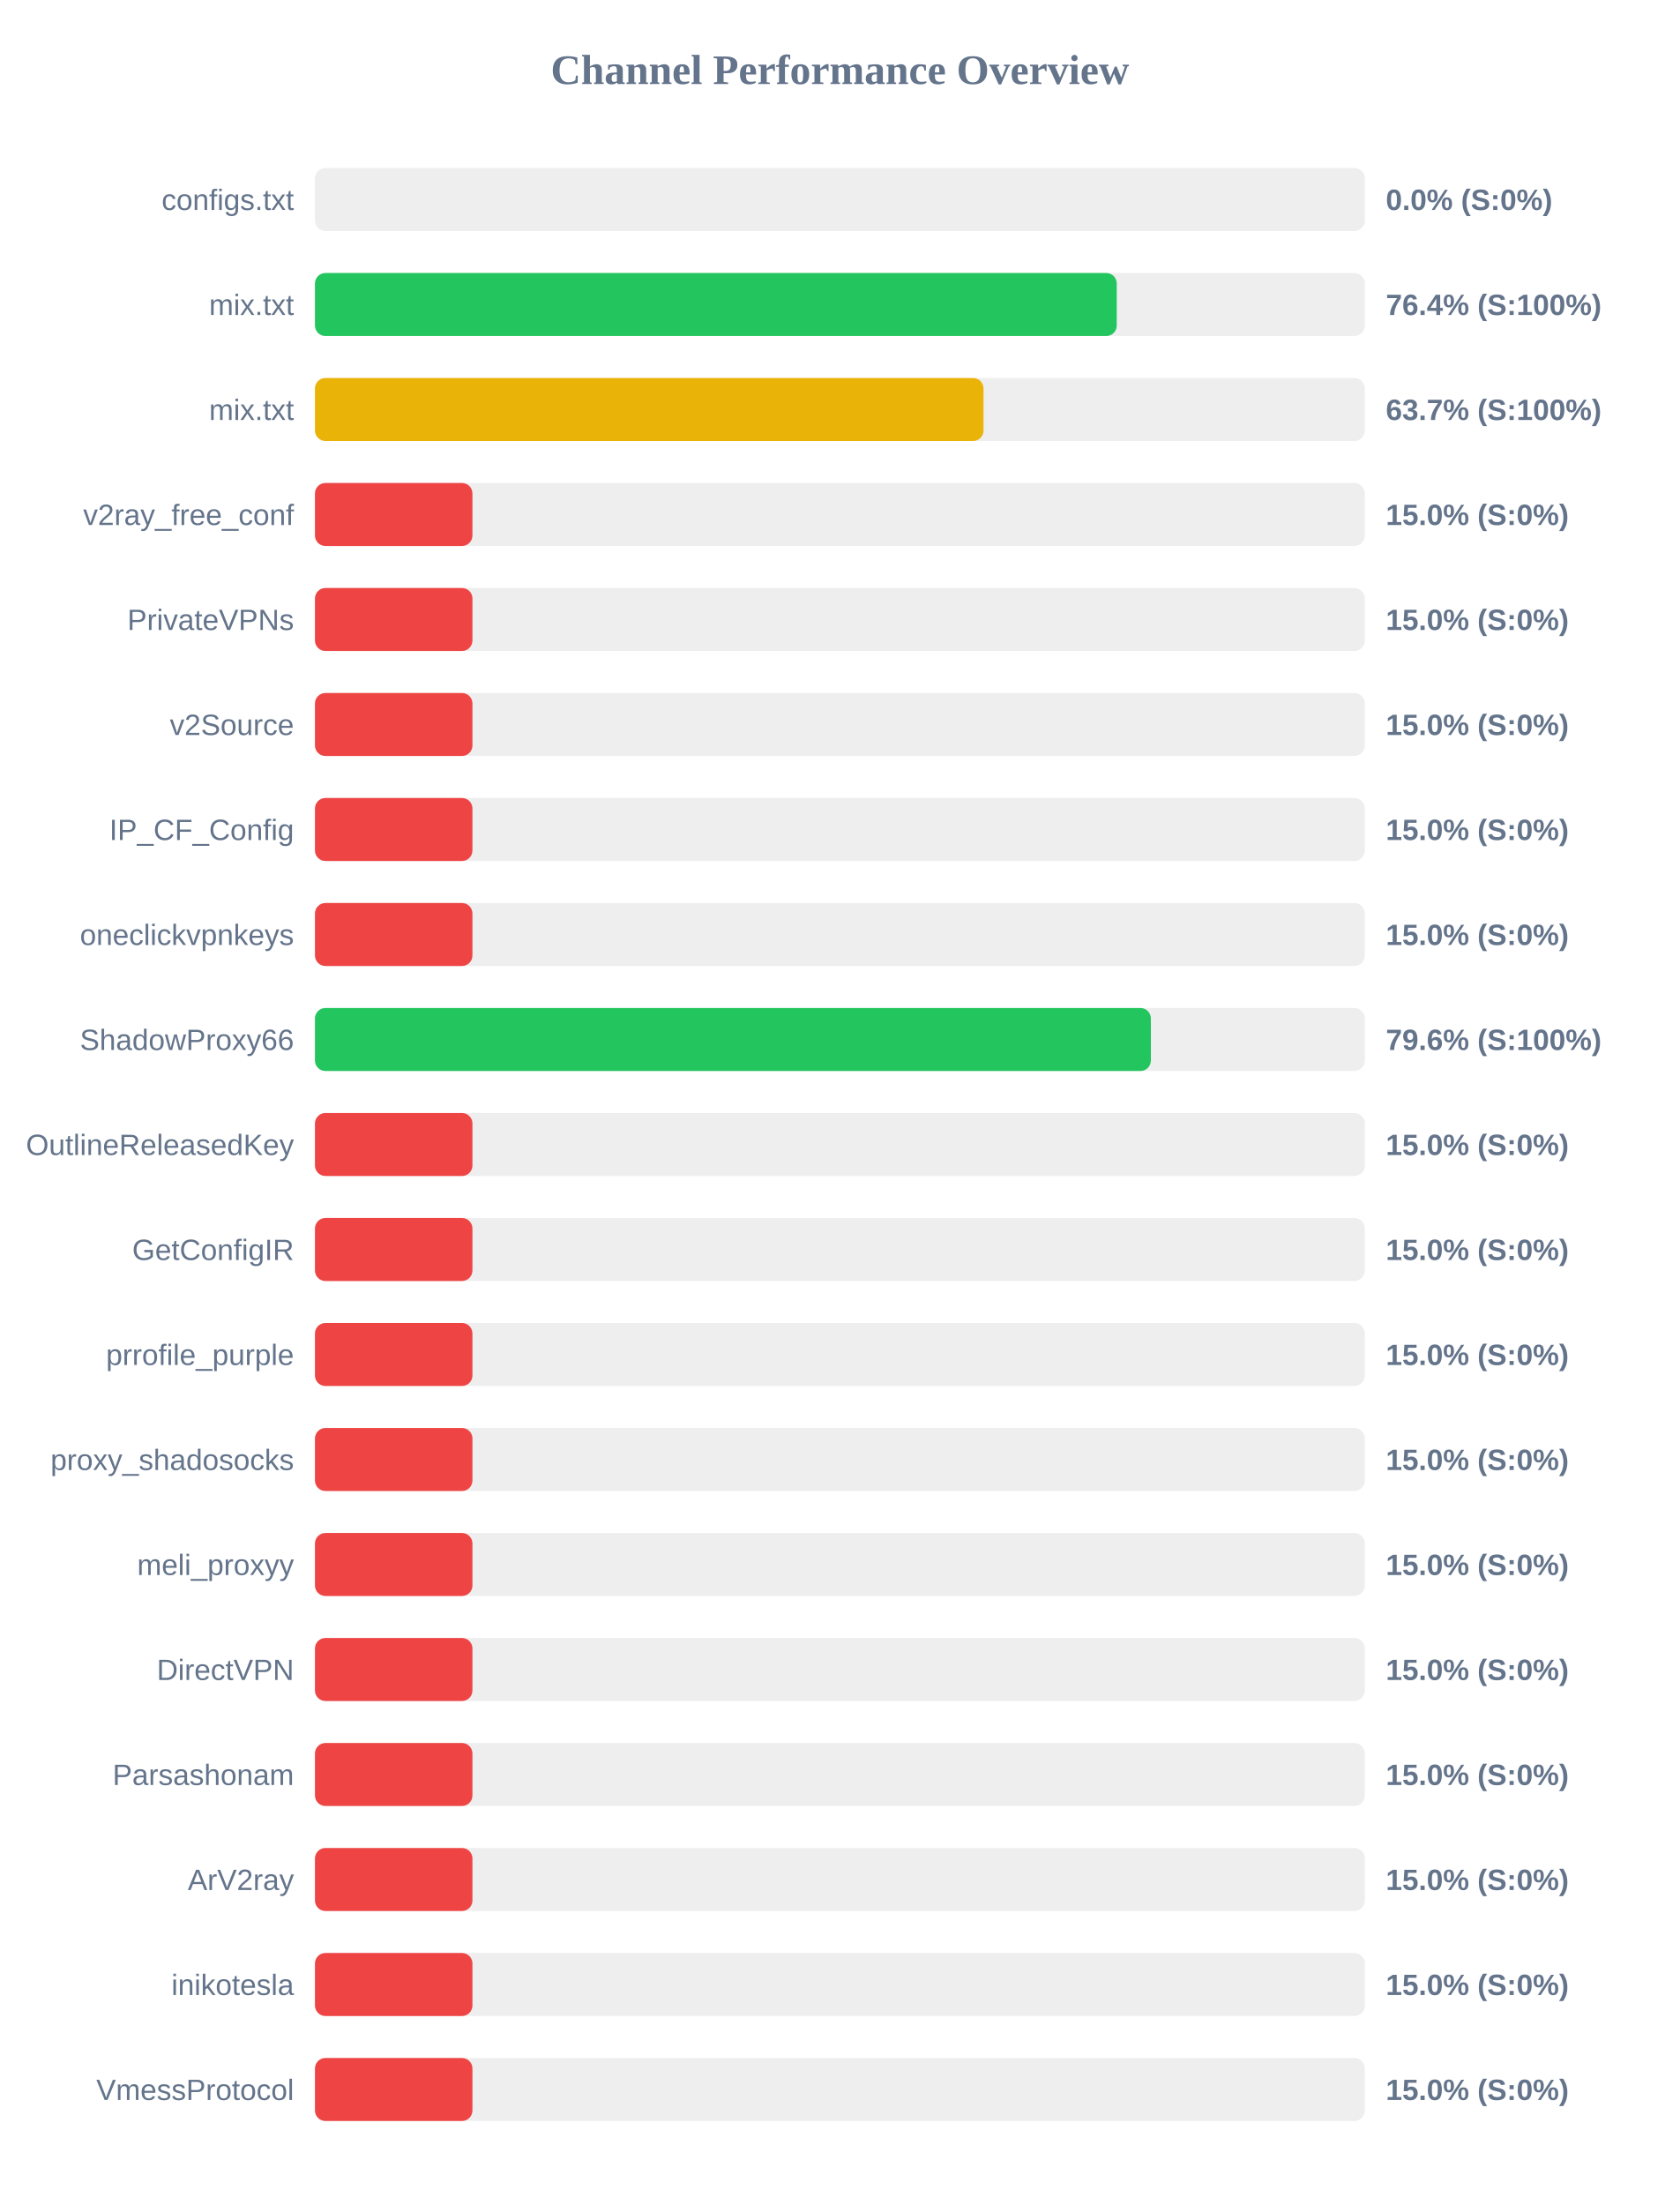
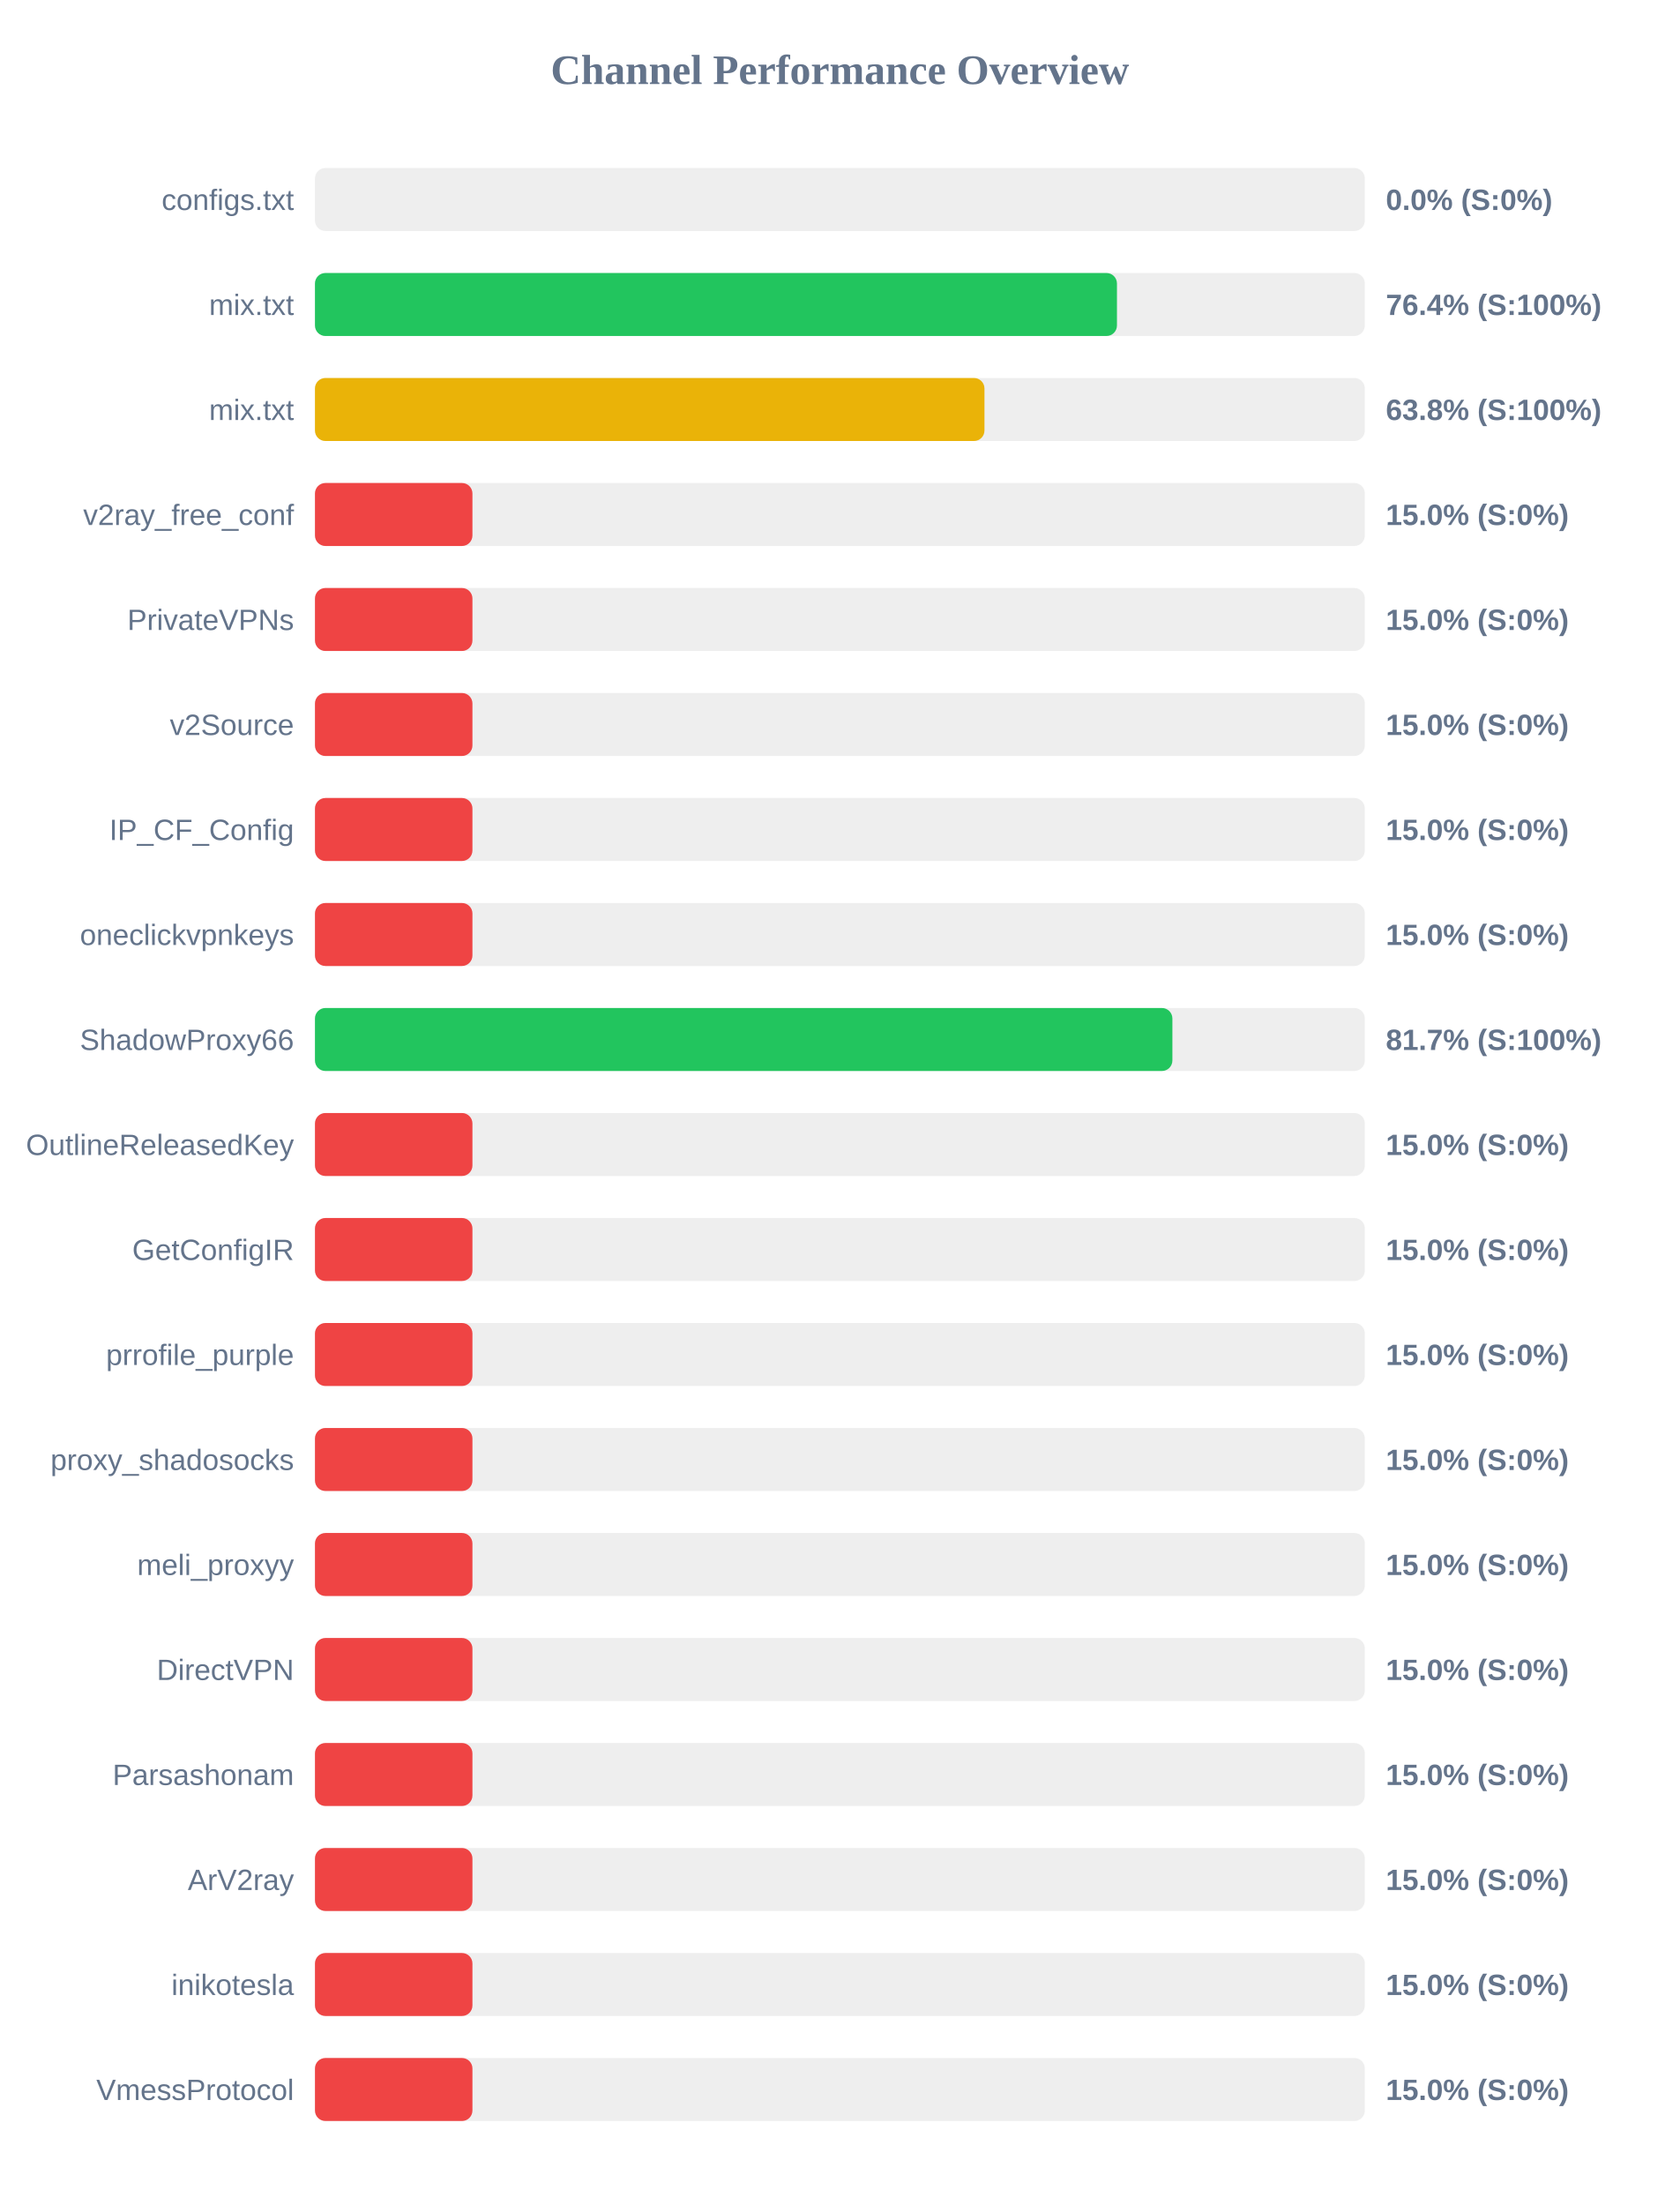
<svg xmlns="http://www.w3.org/2000/svg" width="800" height="1050" version="1.1">
  <style>
        .row { font: 14px Arial; fill: #64748b; }
        .score { font: bold 14px Arial; fill: #64748b; }
    </style>
  <text x="400" y="40" text-anchor="middle" font-size="20px" font-weight="bold" fill="#64748b">Channel Performance Overview</text>
  <rect x="150" y="80" width="500" height="30" fill="#eee" rx="5" />
  <rect x="150" y="80" width="0.0" height="30" fill="#ef4444" rx="5" />
  <text x="140" y="100" text-anchor="end" class="row">configs.txt</text>
  <text x="660" y="100" text-anchor="start" class="score">0.0% (S:0%)</text>
  <rect x="150" y="130" width="500" height="30" fill="#eee" rx="5" />
-   <rect x="150" y="130" width="381.85" height="30" fill="#22c55e" rx="5" />
+   <rect x="150" y="130" width="381.95" height="30" fill="#22c55e" rx="5" />
  <text x="140" y="150" text-anchor="end" class="row">mix.txt</text>
  <text x="660" y="150" text-anchor="start" class="score">76.4% (S:100%)</text>
  <rect x="150" y="180" width="500" height="30" fill="#eee" rx="5" />
-   <rect x="150" y="180" width="318.4" height="30" fill="#eab308" rx="5" />
+   <rect x="150" y="180" width="318.85" height="30" fill="#eab308" rx="5" />
  <text x="140" y="200" text-anchor="end" class="row">mix.txt</text>
-   <text x="660" y="200" text-anchor="start" class="score">63.7% (S:100%)</text>
+   <text x="660" y="200" text-anchor="start" class="score">63.8% (S:100%)</text>
  <rect x="150" y="230" width="500" height="30" fill="#eee" rx="5" />
  <rect x="150" y="230" width="75.0" height="30" fill="#ef4444" rx="5" />
  <text x="140" y="250" text-anchor="end" class="row">v2ray_free_conf</text>
  <text x="660" y="250" text-anchor="start" class="score">15.0% (S:0%)</text>
  <rect x="150" y="280" width="500" height="30" fill="#eee" rx="5" />
  <rect x="150" y="280" width="75.0" height="30" fill="#ef4444" rx="5" />
  <text x="140" y="300" text-anchor="end" class="row">PrivateVPNs</text>
  <text x="660" y="300" text-anchor="start" class="score">15.0% (S:0%)</text>
  <rect x="150" y="330" width="500" height="30" fill="#eee" rx="5" />
  <rect x="150" y="330" width="75.0" height="30" fill="#ef4444" rx="5" />
  <text x="140" y="350" text-anchor="end" class="row">v2Source</text>
  <text x="660" y="350" text-anchor="start" class="score">15.0% (S:0%)</text>
  <rect x="150" y="380" width="500" height="30" fill="#eee" rx="5" />
  <rect x="150" y="380" width="75.0" height="30" fill="#ef4444" rx="5" />
  <text x="140" y="400" text-anchor="end" class="row">IP_CF_Config</text>
  <text x="660" y="400" text-anchor="start" class="score">15.0% (S:0%)</text>
  <rect x="150" y="430" width="500" height="30" fill="#eee" rx="5" />
  <rect x="150" y="430" width="75.0" height="30" fill="#ef4444" rx="5" />
  <text x="140" y="450" text-anchor="end" class="row">oneclickvpnkeys</text>
  <text x="660" y="450" text-anchor="start" class="score">15.0% (S:0%)</text>
  <rect x="150" y="480" width="500" height="30" fill="#eee" rx="5" />
-   <rect x="150" y="480" width="398.1" height="30" fill="#22c55e" rx="5" />
+   <rect x="150" y="480" width="408.35" height="30" fill="#22c55e" rx="5" />
  <text x="140" y="500" text-anchor="end" class="row">ShadowProxy66</text>
-   <text x="660" y="500" text-anchor="start" class="score">79.6% (S:100%)</text>
+   <text x="660" y="500" text-anchor="start" class="score">81.7% (S:100%)</text>
  <rect x="150" y="530" width="500" height="30" fill="#eee" rx="5" />
  <rect x="150" y="530" width="75.0" height="30" fill="#ef4444" rx="5" />
  <text x="140" y="550" text-anchor="end" class="row">OutlineReleasedKey</text>
  <text x="660" y="550" text-anchor="start" class="score">15.0% (S:0%)</text>
  <rect x="150" y="580" width="500" height="30" fill="#eee" rx="5" />
  <rect x="150" y="580" width="75.0" height="30" fill="#ef4444" rx="5" />
  <text x="140" y="600" text-anchor="end" class="row">GetConfigIR</text>
  <text x="660" y="600" text-anchor="start" class="score">15.0% (S:0%)</text>
  <rect x="150" y="630" width="500" height="30" fill="#eee" rx="5" />
  <rect x="150" y="630" width="75.0" height="30" fill="#ef4444" rx="5" />
  <text x="140" y="650" text-anchor="end" class="row">prrofile_purple</text>
  <text x="660" y="650" text-anchor="start" class="score">15.0% (S:0%)</text>
  <rect x="150" y="680" width="500" height="30" fill="#eee" rx="5" />
  <rect x="150" y="680" width="75.0" height="30" fill="#ef4444" rx="5" />
  <text x="140" y="700" text-anchor="end" class="row">proxy_shadosocks</text>
  <text x="660" y="700" text-anchor="start" class="score">15.0% (S:0%)</text>
  <rect x="150" y="730" width="500" height="30" fill="#eee" rx="5" />
  <rect x="150" y="730" width="75.0" height="30" fill="#ef4444" rx="5" />
  <text x="140" y="750" text-anchor="end" class="row">meli_proxyy</text>
  <text x="660" y="750" text-anchor="start" class="score">15.0% (S:0%)</text>
  <rect x="150" y="780" width="500" height="30" fill="#eee" rx="5" />
  <rect x="150" y="780" width="75.0" height="30" fill="#ef4444" rx="5" />
  <text x="140" y="800" text-anchor="end" class="row">DirectVPN</text>
  <text x="660" y="800" text-anchor="start" class="score">15.0% (S:0%)</text>
  <rect x="150" y="830" width="500" height="30" fill="#eee" rx="5" />
  <rect x="150" y="830" width="75.0" height="30" fill="#ef4444" rx="5" />
  <text x="140" y="850" text-anchor="end" class="row">Parsashonam</text>
  <text x="660" y="850" text-anchor="start" class="score">15.0% (S:0%)</text>
  <rect x="150" y="880" width="500" height="30" fill="#eee" rx="5" />
  <rect x="150" y="880" width="75.0" height="30" fill="#ef4444" rx="5" />
  <text x="140" y="900" text-anchor="end" class="row">ArV2ray</text>
  <text x="660" y="900" text-anchor="start" class="score">15.0% (S:0%)</text>
  <rect x="150" y="930" width="500" height="30" fill="#eee" rx="5" />
  <rect x="150" y="930" width="75.0" height="30" fill="#ef4444" rx="5" />
  <text x="140" y="950" text-anchor="end" class="row">inikotesla</text>
  <text x="660" y="950" text-anchor="start" class="score">15.0% (S:0%)</text>
  <rect x="150" y="980" width="500" height="30" fill="#eee" rx="5" />
  <rect x="150" y="980" width="75.0" height="30" fill="#ef4444" rx="5" />
  <text x="140" y="1000" text-anchor="end" class="row">VmessProtocol</text>
  <text x="660" y="1000" text-anchor="start" class="score">15.0% (S:0%)</text>
</svg>
